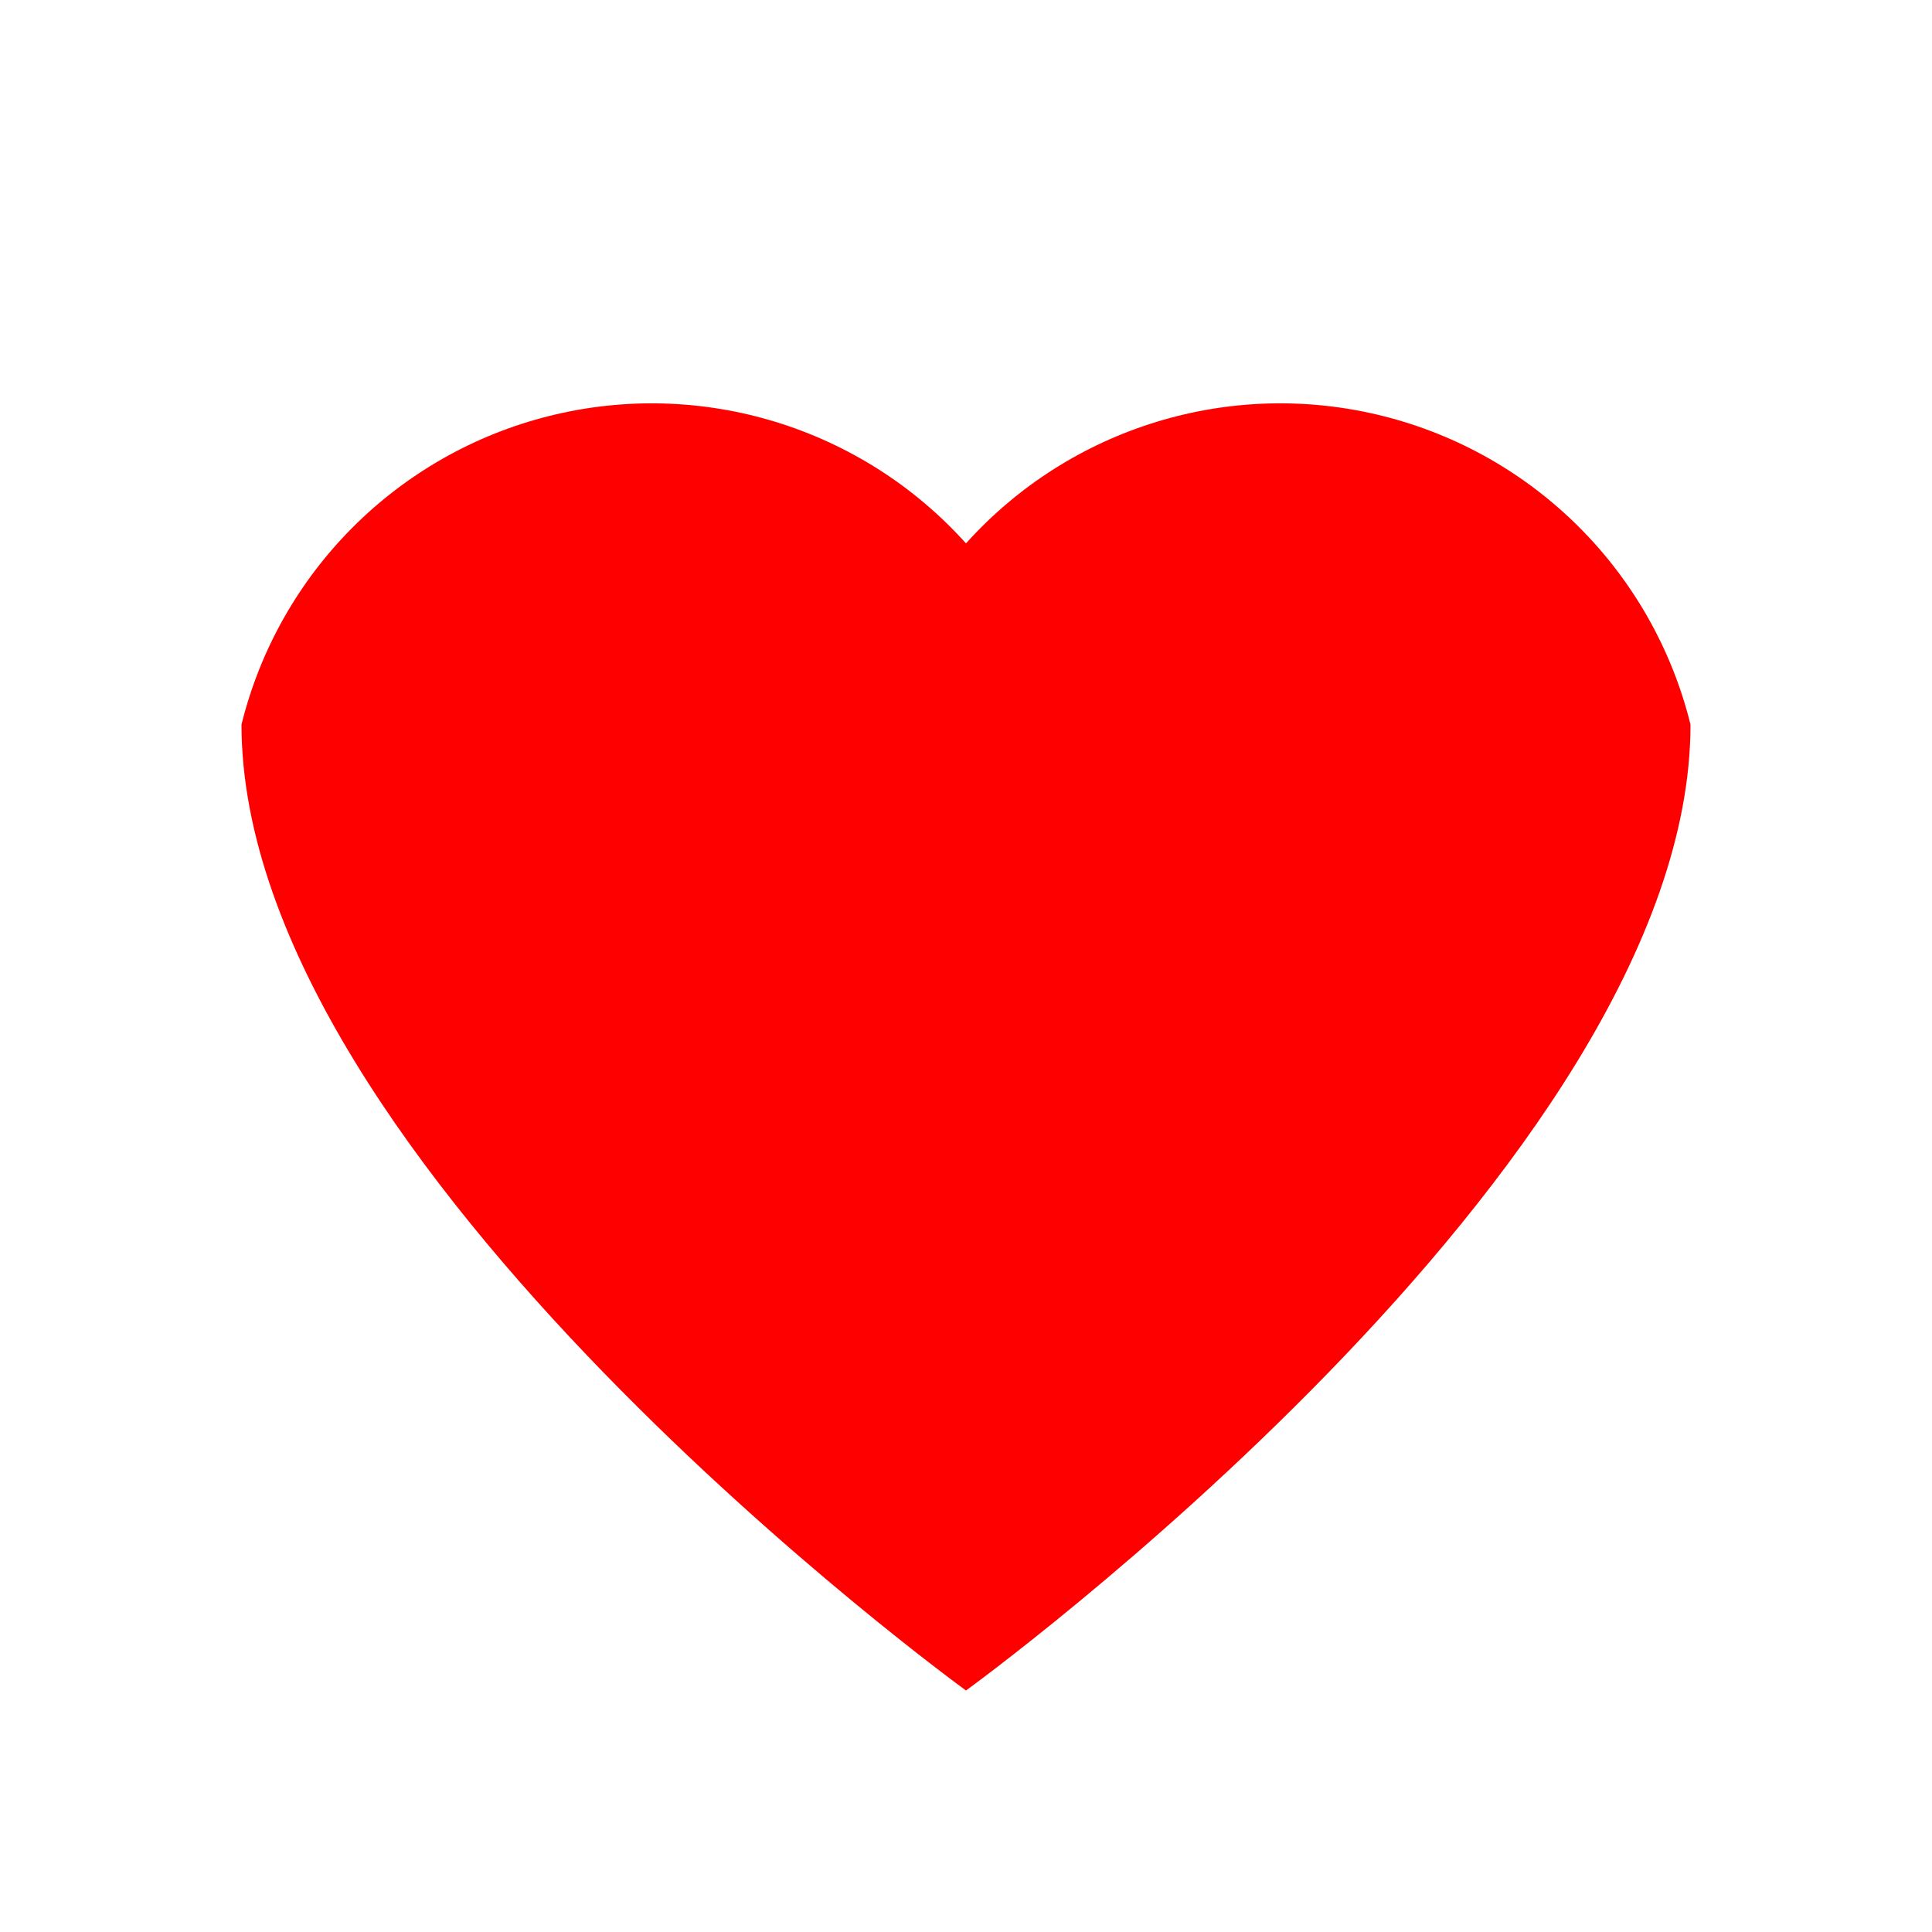
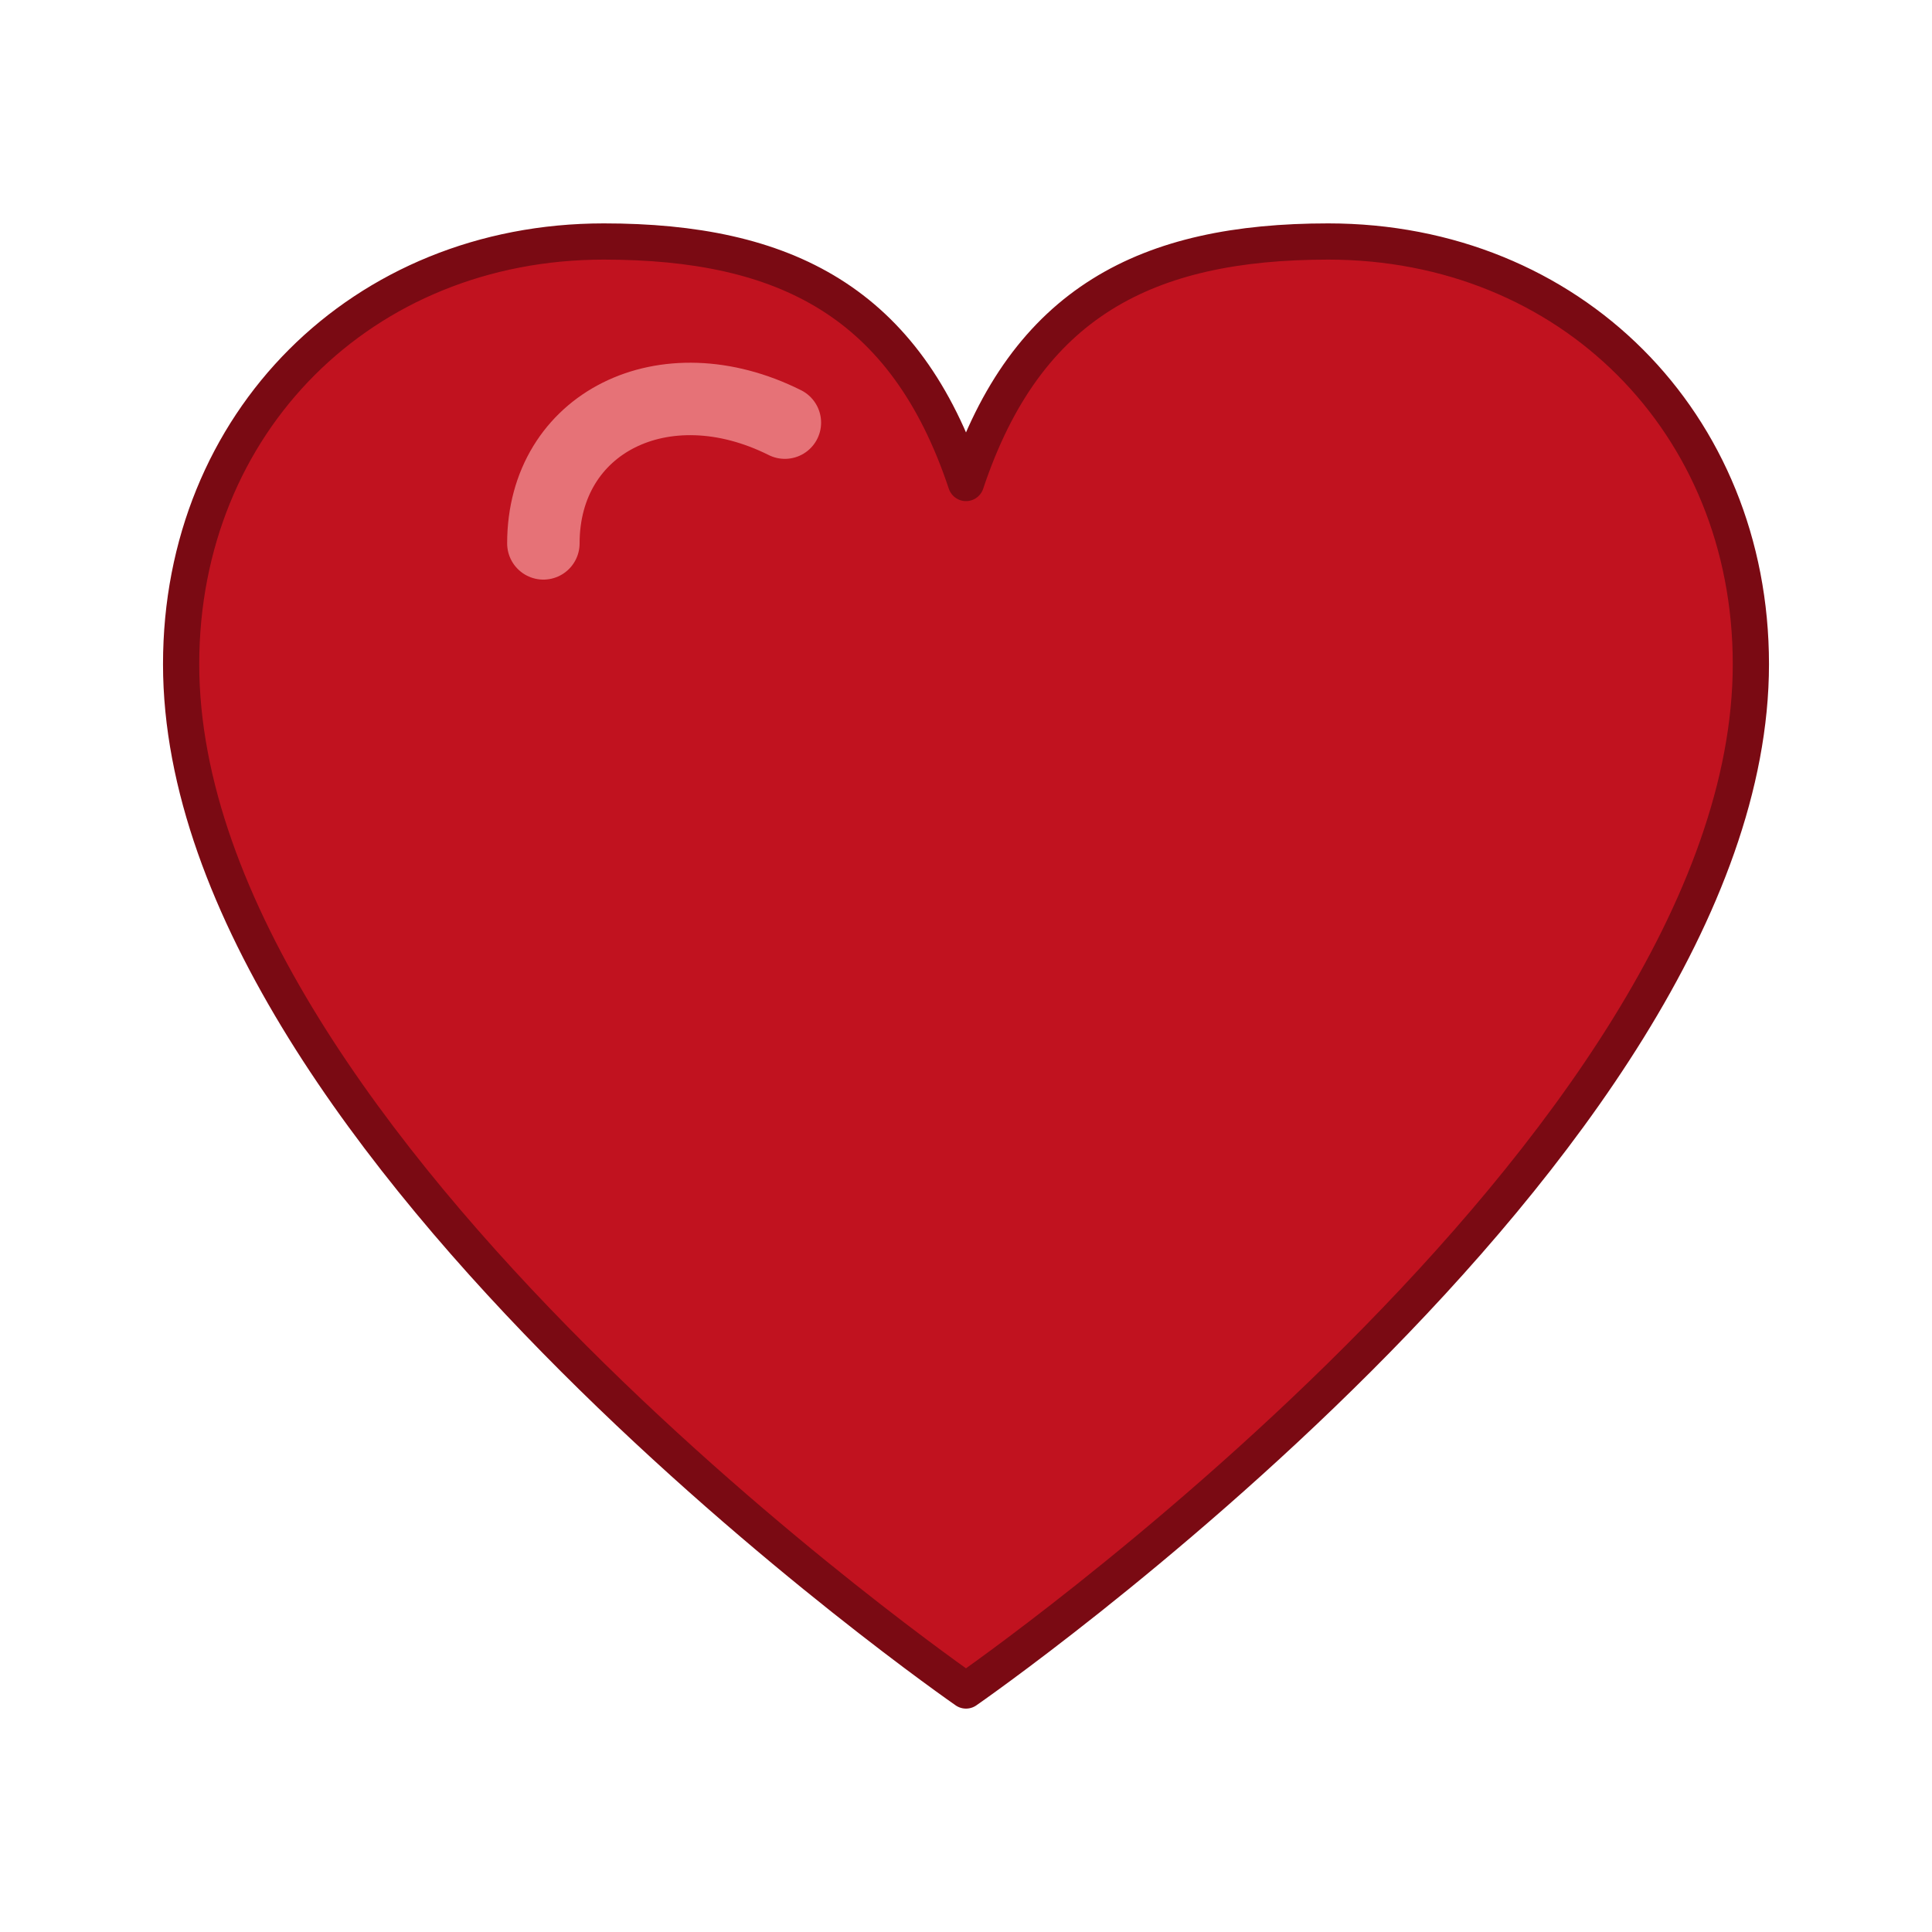
- <svg xmlns="http://www.w3.org/2000/svg" viewBox="0 0 16 16" fill="red">
-   <path d="M8 14s-6-4.35-6-8A3.5 3.5 0 0 1 8 4.5 3.5 3.5 0 0 1 14 6c0 3.65-6 8-6 8z" />
+ <svg xmlns="http://www.w3.org/2000/svg" viewBox="0 0 32 32" aria-label="Herz">
+   <path d="M16 28 C16 28 3 19 3 11 C3 7 6 4 10 4 C13 4 15 5 16 8 C17 5 19 4 22 4 C26 4 29 7 29 11 C29 19 16 28 16 28 Z" fill="#c1121f" stroke="#7a0a13" stroke-width="0.6" stroke-linejoin="round" />
+   <path d="M9 9 C9 7 11 6 13 7" stroke="#ffb3b3" stroke-width="1.2" fill="none" opacity="0.6" stroke-linecap="round" />
</svg>
